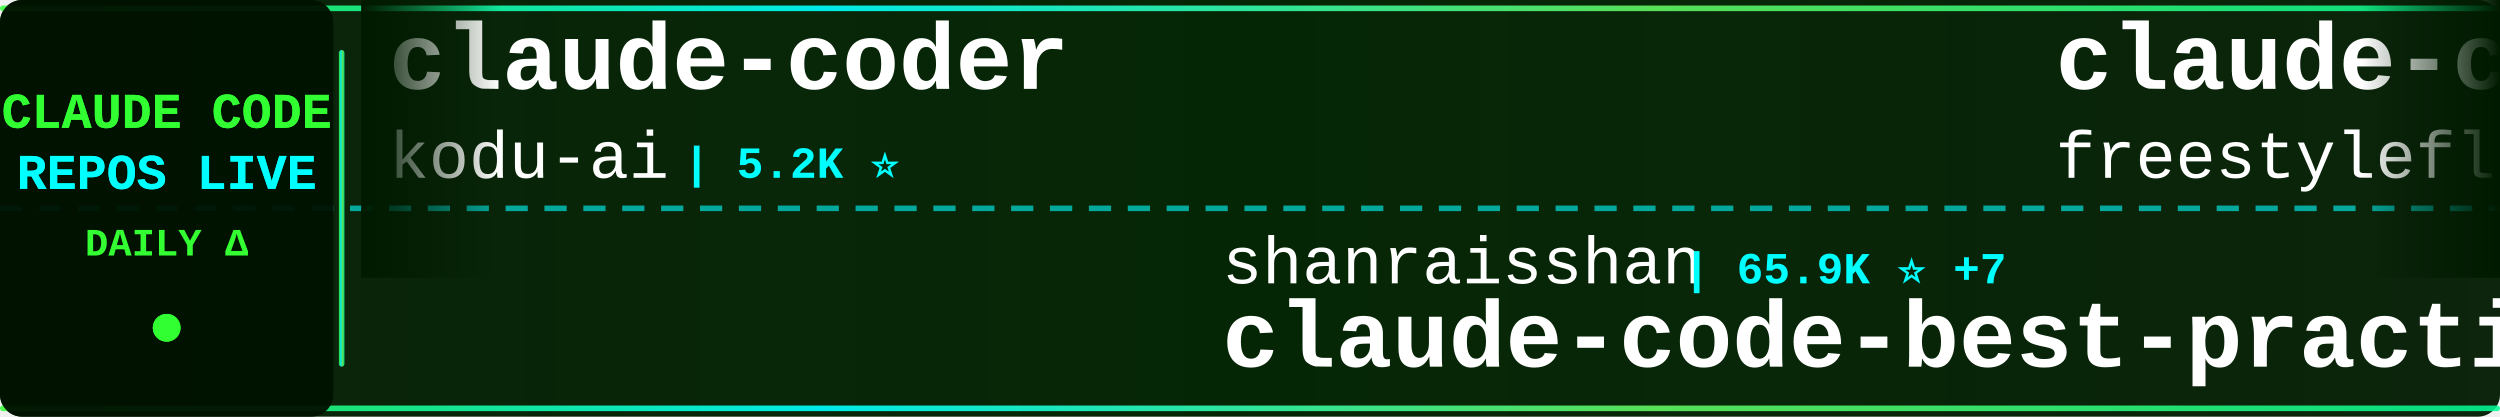
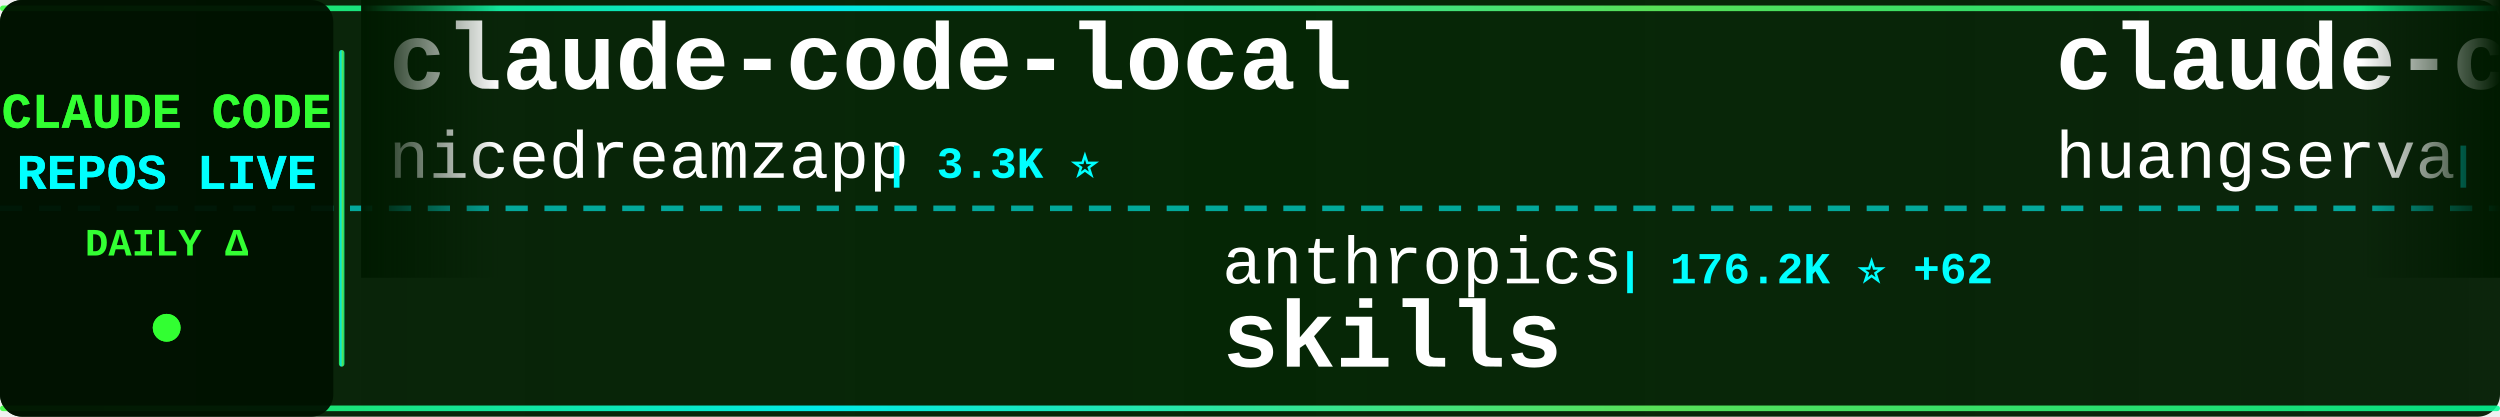
<svg xmlns="http://www.w3.org/2000/svg" width="900" height="150">
  <defs>
    <linearGradient id="tickerBg" x1="0%" y1="0%" x2="100%" y2="0%">
      <stop offset="0%" style="stop-color:#001a00;stop-opacity:0.95" />
      <stop offset="50%" style="stop-color:#002200;stop-opacity:0.98" />
      <stop offset="100%" style="stop-color:#001a00;stop-opacity:0.95" />
    </linearGradient>
    <linearGradient id="borderGrad" x1="0%" y1="0%" x2="100%" y2="0%">
      <stop offset="0%" style="stop-color:#33ff33;stop-opacity:0.85">
        <animate attributeName="stop-opacity" values="0.85;1;0.85" dur="2s" repeatCount="indefinite" />
      </stop>
      <stop offset="33%" style="stop-color:#00ffff;stop-opacity:0.9">
        <animate attributeName="stop-opacity" values="0.9;1;0.9" dur="2.2s" repeatCount="indefinite" />
      </stop>
      <stop offset="66%" style="stop-color:#66ff66;stop-opacity:0.85">
        <animate attributeName="stop-opacity" values="0.85;1;0.85" dur="1.8s" repeatCount="indefinite" />
      </stop>
      <stop offset="100%" style="stop-color:#00ff99;stop-opacity:0.85">
        <animate attributeName="stop-opacity" values="0.85;1;0.85" dur="2s" repeatCount="indefinite" />
      </stop>
    </linearGradient>
    <filter id="textGlow">
      <feGaussianBlur stdDeviation="0.1" result="coloredBlur" />
      <feMerge>
        <feMergeNode in="coloredBlur" />
        <feMergeNode in="SourceGraphic" />
      </feMerge>
    </filter>
    <filter id="metricGlow">
      <feGaussianBlur stdDeviation="0.2" result="coloredBlur" />
      <feMerge>
        <feMergeNode in="coloredBlur" />
        <feMergeNode in="SourceGraphic" />
      </feMerge>
    </filter>
    <linearGradient id="leftFade" x1="0%" y1="0%" x2="100%" y2="0%">
      <stop offset="0%" style="stop-color:#001a00;stop-opacity:1" />
      <stop offset="100%" style="stop-color:#001a00;stop-opacity:0" />
    </linearGradient>
    <linearGradient id="rightFade" x1="0%" y1="0%" x2="100%" y2="0%">
      <stop offset="0%" style="stop-color:#001a00;stop-opacity:0" />
      <stop offset="100%" style="stop-color:#001a00;stop-opacity:1" />
    </linearGradient>
  </defs>
  <rect width="900" height="150" fill="url(#tickerBg)" rx="8" />
  <rect x="0" y="2" width="900" height="2" fill="url(#borderGrad)" rx="1" />
  <rect x="0" y="146" width="900" height="2" fill="url(#borderGrad)" rx="1" />
  <line x1="0" y1="75" x2="900" y2="75" stroke="#00ffff" stroke-width="2" stroke-dasharray="8 6" opacity="0.6" />
  <rect x="0" y="0" width="120" height="150" fill="#001100" opacity="0.95" rx="8" />
  <text x="60" y="46" font-family="'Courier New', monospace" font-size="18" font-weight="bold" fill="#33ff33" text-anchor="middle" filter="url(#textGlow)">
    CLAUDE CODE
  </text>
  <text x="60" y="68" font-family="'Courier New', monospace" font-size="18" font-weight="bold" fill="#00ffff" text-anchor="middle" filter="url(#textGlow)">
    REPOS LIVE
  </text>
  <text x="60" y="92" font-family="'Courier New', monospace" font-size="14" font-weight="bold" fill="#33ff33" text-anchor="middle">
    DAILY Δ
  </text>
  <circle cx="60" cy="118" r="5" fill="#33ff33" filter="url(#metricGlow)">
    <animate attributeName="r" values="4;6;4" dur="1.5s" repeatCount="indefinite" />
    <animate attributeName="opacity" values="0.6;1;0.6" dur="1.5s" repeatCount="indefinite" />
  </circle>
  <rect x="122" y="18" width="2" height="114" fill="url(#borderGrad)" rx="1" />
  <clipPath id="tickerClip">
    <rect x="130" y="0" width="770" height="150" />
  </clipPath>
  <g clip-path="url(#tickerClip)">
    <g id="tickerItems">
      <animateTransform attributeName="transform" attributeType="XML" type="translate" from="0 0" to="-3000 0" dur="54s" repeatCount="indefinite" />
      <g transform="translate(0, 0)">
-         <text x="140" y="32" font-family="'Courier New', monospace" font-size="34" font-weight="bold" fill="#ffffff">claude-coder</text>
-         <text x="140" y="64" font-family="'Courier New', monospace" font-size="24" font-weight="normal" fill="#ffffff" opacity="1.0">kodu-ai</text>
-         <text x="246" y="64" font-family="'Courier New', monospace" font-size="16" font-weight="bold" fill="#00ffff"> | 5.2K ⭐</text>
+         <text x="140" y="32" font-family="'Courier New', monospace" font-size="34" font-weight="bold" fill="#ffffff">claude-code-local</text>
+         <text x="140" y="64" font-family="'Courier New', monospace" font-size="24" font-weight="normal" fill="#ffffff" opacity="1.0">nicedreamzapp</text>
+         <text x="318" y="64" font-family="'Courier New', monospace" font-size="16" font-weight="bold" fill="#00ffff"> | 3.3K ⭐</text>
      </g>
      <g transform="translate(300, 0)">
-         <text x="140" y="102" font-family="'Courier New', monospace" font-size="24" font-weight="normal" fill="#ffffff" opacity="1.0">shanraisshan</text>
-         <text x="306" y="102" font-family="'Courier New', monospace" font-size="16" font-weight="bold" fill="#00ffff"> | 65.9K ⭐ +7</text>
-         <text x="140" y="132" font-family="'Courier New', monospace" font-size="34" font-weight="bold" fill="#ffffff">claude-code-best-practic...</text>
+         <text x="140" y="102" font-family="'Courier New', monospace" font-size="24" font-weight="normal" fill="#ffffff" opacity="1.0">anthropics</text>
+         <text x="282" y="102" font-family="'Courier New', monospace" font-size="16" font-weight="bold" fill="#00ffff"> | 176.2K ⭐ +62</text>
+         <text x="140" y="132" font-family="'Courier New', monospace" font-size="34" font-weight="bold" fill="#ffffff">skills</text>
      </g>
      <g transform="translate(600, 0)">
+         <text x="140" y="32" font-family="'Courier New', monospace" font-size="34" font-weight="bold" fill="#ffffff">claude-code-cli</text>
+         <text x="140" y="64" font-family="'Courier New', monospace" font-size="24" font-weight="normal" fill="#ffffff" opacity="1.0">huangserva</text>
+         <text x="282" y="64" font-family="'Courier New', monospace" font-size="16" font-weight="bold" fill="#00ffff"> | 628 ⭐</text>
+       </g>
+       <g transform="translate(900, 0)">
+         <text x="140" y="102" font-family="'Courier New', monospace" font-size="24" font-weight="normal" fill="#ffffff" opacity="1.0">multica-ai</text>
+         <text x="282" y="102" font-family="'Courier New', monospace" font-size="16" font-weight="bold" fill="#00ffff"> | 212.9K ⭐ +78</text>
+         <text x="140" y="132" font-family="'Courier New', monospace" font-size="34" font-weight="bold" fill="#ffffff">andrej-karpathy-skills</text>
+       </g>
+       <g transform="translate(1200, 0)">
+         <text x="140" y="32" font-family="'Courier New', monospace" font-size="34" font-weight="bold" fill="#ffffff">claude-code-source-code-...</text>
+         <text x="140" y="64" font-family="'Courier New', monospace" font-size="24" font-weight="normal" fill="#ffffff" opacity="1.0">ghuntley</text>
+         <text x="258" y="64" font-family="'Courier New', monospace" font-size="16" font-weight="bold" fill="#00ffff"> | 992 ⭐</text>
+       </g>
+       <g transform="translate(1500, 0)">
+         <text x="140" y="102" font-family="'Courier New', monospace" font-size="24" font-weight="normal" fill="#ffffff" opacity="1.0">isboyjc</text>
+         <text x="246" y="102" font-family="'Courier New', monospace" font-size="16" font-weight="bold" fill="#00ffff"> | 162 ⭐</text>
+         <text x="140" y="132" font-family="'Courier New', monospace" font-size="34" font-weight="bold" fill="#ffffff">claude-code</text>
+       </g>
+       <g transform="translate(1800, 0)">
+         <text x="140" y="32" font-family="'Courier New', monospace" font-size="34" font-weight="bold" fill="#ffffff">claude-code-source-build</text>
+         <text x="140" y="64" font-family="'Courier New', monospace" font-size="24" font-weight="normal" fill="#ffffff" opacity="1.0">andrew-kramer-inno</text>
+         <text x="378" y="64" font-family="'Courier New', monospace" font-size="16" font-weight="bold" fill="#00ffff"> | 596 ⭐</text>
+       </g>
+       <g transform="translate(2100, 0)">
+         <text x="140" y="102" font-family="'Courier New', monospace" font-size="24" font-weight="normal" fill="#ffffff" opacity="1.0">lorryjovens-hub</text>
+         <text x="342" y="102" font-family="'Courier New', monospace" font-size="16" font-weight="bold" fill="#00ffff"> | 1.7K ⭐ -1</text>
+         <text x="140" y="132" font-family="'Courier New', monospace" font-size="34" font-weight="bold" fill="#ffffff">claude-code-rust</text>
+       </g>
+       <g transform="translate(2400, 0)">
        <text x="140" y="32" font-family="'Courier New', monospace" font-size="34" font-weight="bold" fill="#ffffff">claude-code</text>
        <text x="140" y="64" font-family="'Courier New', monospace" font-size="24" font-weight="normal" fill="#ffffff" opacity="1.0">freestylefly</text>
        <text x="306" y="64" font-family="'Courier New', monospace" font-size="16" font-weight="bold" fill="#00ffff"> | 131 ⭐</text>
      </g>
-       <g transform="translate(900, 0)">
-         <text x="140" y="102" font-family="'Courier New', monospace" font-size="24" font-weight="normal" fill="#ffffff" opacity="1.0">alejandrobalderas</text>
-         <text x="366" y="102" font-family="'Courier New', monospace" font-size="16" font-weight="bold" fill="#00ffff"> | 2.8K ⭐</text>
-         <text x="140" y="132" font-family="'Courier New', monospace" font-size="34" font-weight="bold" fill="#ffffff">claude-code-from-source</text>
-       </g>
-       <g transform="translate(1200, 0)">
-         <text x="140" y="32" font-family="'Courier New', monospace" font-size="34" font-weight="bold" fill="#ffffff">claude-code-sourcemap</text>
-         <text x="140" y="64" font-family="'Courier New', monospace" font-size="24" font-weight="normal" fill="#ffffff" opacity="1.0">ChinaSiro</text>
-         <text x="270" y="64" font-family="'Courier New', monospace" font-size="16" font-weight="bold" fill="#00ffff"> | 9.7K ⭐ +1</text>
-       </g>
-       <g transform="translate(1500, 0)">
-         <text x="140" y="102" font-family="'Courier New', monospace" font-size="24" font-weight="normal" fill="#ffffff" opacity="1.0">nicedreamzapp</text>
-         <text x="318" y="102" font-family="'Courier New', monospace" font-size="16" font-weight="bold" fill="#00ffff"> | 3.3K ⭐</text>
-         <text x="140" y="132" font-family="'Courier New', monospace" font-size="34" font-weight="bold" fill="#ffffff">claude-code-local</text>
-       </g>
-       <g transform="translate(1800, 0)">
-         <text x="140" y="32" font-family="'Courier New', monospace" font-size="34" font-weight="bold" fill="#ffffff">system_prompts_leaks</text>
-         <text x="140" y="64" font-family="'Courier New', monospace" font-size="24" font-weight="normal" fill="#ffffff" opacity="1.0">asgeirtj</text>
-         <text x="258" y="64" font-family="'Courier New', monospace" font-size="16" font-weight="bold" fill="#00ffff"> | 66.2K ⭐ +243</text>
-       </g>
-       <g transform="translate(2100, 0)">
-         <text x="140" y="102" font-family="'Courier New', monospace" font-size="24" font-weight="normal" fill="#ffffff" opacity="1.0">AICoderTudou</text>
-         <text x="306" y="102" font-family="'Courier New', monospace" font-size="16" font-weight="bold" fill="#00ffff"> | 494 ⭐</text>
-         <text x="140" y="132" font-family="'Courier New', monospace" font-size="34" font-weight="bold" fill="#ffffff">claude-code-tudou</text>
-       </g>
-       <g transform="translate(2400, 0)">
-         <text x="140" y="32" font-family="'Courier New', monospace" font-size="34" font-weight="bold" fill="#ffffff">claude-code</text>
-         <text x="140" y="64" font-family="'Courier New', monospace" font-size="24" font-weight="normal" fill="#ffffff" opacity="1.0">anthropics</text>
-         <text x="282" y="64" font-family="'Courier New', monospace" font-size="16" font-weight="bold" fill="#00ffff"> | 145.0K ⭐ +32</text>
-       </g>
      <g transform="translate(2700, 0)">
-         <text x="140" y="102" font-family="'Courier New', monospace" font-size="24" font-weight="normal" fill="#ffffff" opacity="1.0">Piebald-AI</text>
-         <text x="282" y="102" font-family="'Courier New', monospace" font-size="16" font-weight="bold" fill="#00ffff"> | 12.7K ⭐ +7</text>
-         <text x="140" y="132" font-family="'Courier New', monospace" font-size="34" font-weight="bold" fill="#ffffff">claude-code-system-promp...</text>
+         <text x="140" y="102" font-family="'Courier New', monospace" font-size="24" font-weight="normal" fill="#ffffff" opacity="1.0">anthropics</text>
+         <text x="282" y="102" font-family="'Courier New', monospace" font-size="16" font-weight="bold" fill="#00ffff"> | 6.2K ⭐ +1</text>
+         <text x="140" y="132" font-family="'Courier New', monospace" font-size="34" font-weight="bold" fill="#ffffff">claude-code-security-rev...</text>
      </g>
      <g transform="translate(3000, 0)">
-         <text x="140" y="32" font-family="'Courier New', monospace" font-size="34" font-weight="bold" fill="#ffffff">claude-coder</text>
-         <text x="140" y="64" font-family="'Courier New', monospace" font-size="24" font-weight="normal" fill="#ffffff" opacity="1.0">kodu-ai</text>
-         <text x="246" y="64" font-family="'Courier New', monospace" font-size="16" font-weight="bold" fill="#00ffff"> | 5.2K ⭐</text>
+         <text x="140" y="32" font-family="'Courier New', monospace" font-size="34" font-weight="bold" fill="#ffffff">claude-code-local</text>
+         <text x="140" y="64" font-family="'Courier New', monospace" font-size="24" font-weight="normal" fill="#ffffff" opacity="1.0">nicedreamzapp</text>
+         <text x="318" y="64" font-family="'Courier New', monospace" font-size="16" font-weight="bold" fill="#00ffff"> | 3.3K ⭐</text>
      </g>
      <g transform="translate(3300, 0)">
-         <text x="140" y="102" font-family="'Courier New', monospace" font-size="24" font-weight="normal" fill="#ffffff" opacity="1.0">shanraisshan</text>
-         <text x="306" y="102" font-family="'Courier New', monospace" font-size="16" font-weight="bold" fill="#00ffff"> | 65.9K ⭐ +7</text>
-         <text x="140" y="132" font-family="'Courier New', monospace" font-size="34" font-weight="bold" fill="#ffffff">claude-code-best-practic...</text>
+         <text x="140" y="102" font-family="'Courier New', monospace" font-size="24" font-weight="normal" fill="#ffffff" opacity="1.0">anthropics</text>
+         <text x="282" y="102" font-family="'Courier New', monospace" font-size="16" font-weight="bold" fill="#00ffff"> | 176.2K ⭐ +62</text>
+         <text x="140" y="132" font-family="'Courier New', monospace" font-size="34" font-weight="bold" fill="#ffffff">skills</text>
      </g>
      <g transform="translate(3600, 0)">
-         <text x="140" y="32" font-family="'Courier New', monospace" font-size="34" font-weight="bold" fill="#ffffff">claude-code</text>
-         <text x="140" y="64" font-family="'Courier New', monospace" font-size="24" font-weight="normal" fill="#ffffff" opacity="1.0">freestylefly</text>
-         <text x="306" y="64" font-family="'Courier New', monospace" font-size="16" font-weight="bold" fill="#00ffff"> | 131 ⭐</text>
+         <text x="140" y="32" font-family="'Courier New', monospace" font-size="34" font-weight="bold" fill="#ffffff">claude-code-cli</text>
+         <text x="140" y="64" font-family="'Courier New', monospace" font-size="24" font-weight="normal" fill="#ffffff" opacity="1.0">huangserva</text>
+         <text x="282" y="64" font-family="'Courier New', monospace" font-size="16" font-weight="bold" fill="#00ffff"> | 628 ⭐</text>
      </g>
      <g transform="translate(3900, 0)">
-         <text x="140" y="102" font-family="'Courier New', monospace" font-size="24" font-weight="normal" fill="#ffffff" opacity="1.0">alejandrobalderas</text>
-         <text x="366" y="102" font-family="'Courier New', monospace" font-size="16" font-weight="bold" fill="#00ffff"> | 2.8K ⭐</text>
-         <text x="140" y="132" font-family="'Courier New', monospace" font-size="34" font-weight="bold" fill="#ffffff">claude-code-from-source</text>
+         <text x="140" y="102" font-family="'Courier New', monospace" font-size="24" font-weight="normal" fill="#ffffff" opacity="1.0">multica-ai</text>
+         <text x="282" y="102" font-family="'Courier New', monospace" font-size="16" font-weight="bold" fill="#00ffff"> | 212.9K ⭐ +78</text>
+         <text x="140" y="132" font-family="'Courier New', monospace" font-size="34" font-weight="bold" fill="#ffffff">andrej-karpathy-skills</text>
      </g>
    </g>
  </g>
  <rect x="130" y="0" width="50" height="100" fill="url(#leftFade)" />
  <rect x="850" y="0" width="50" height="100" fill="url(#rightFade)" />
</svg>
